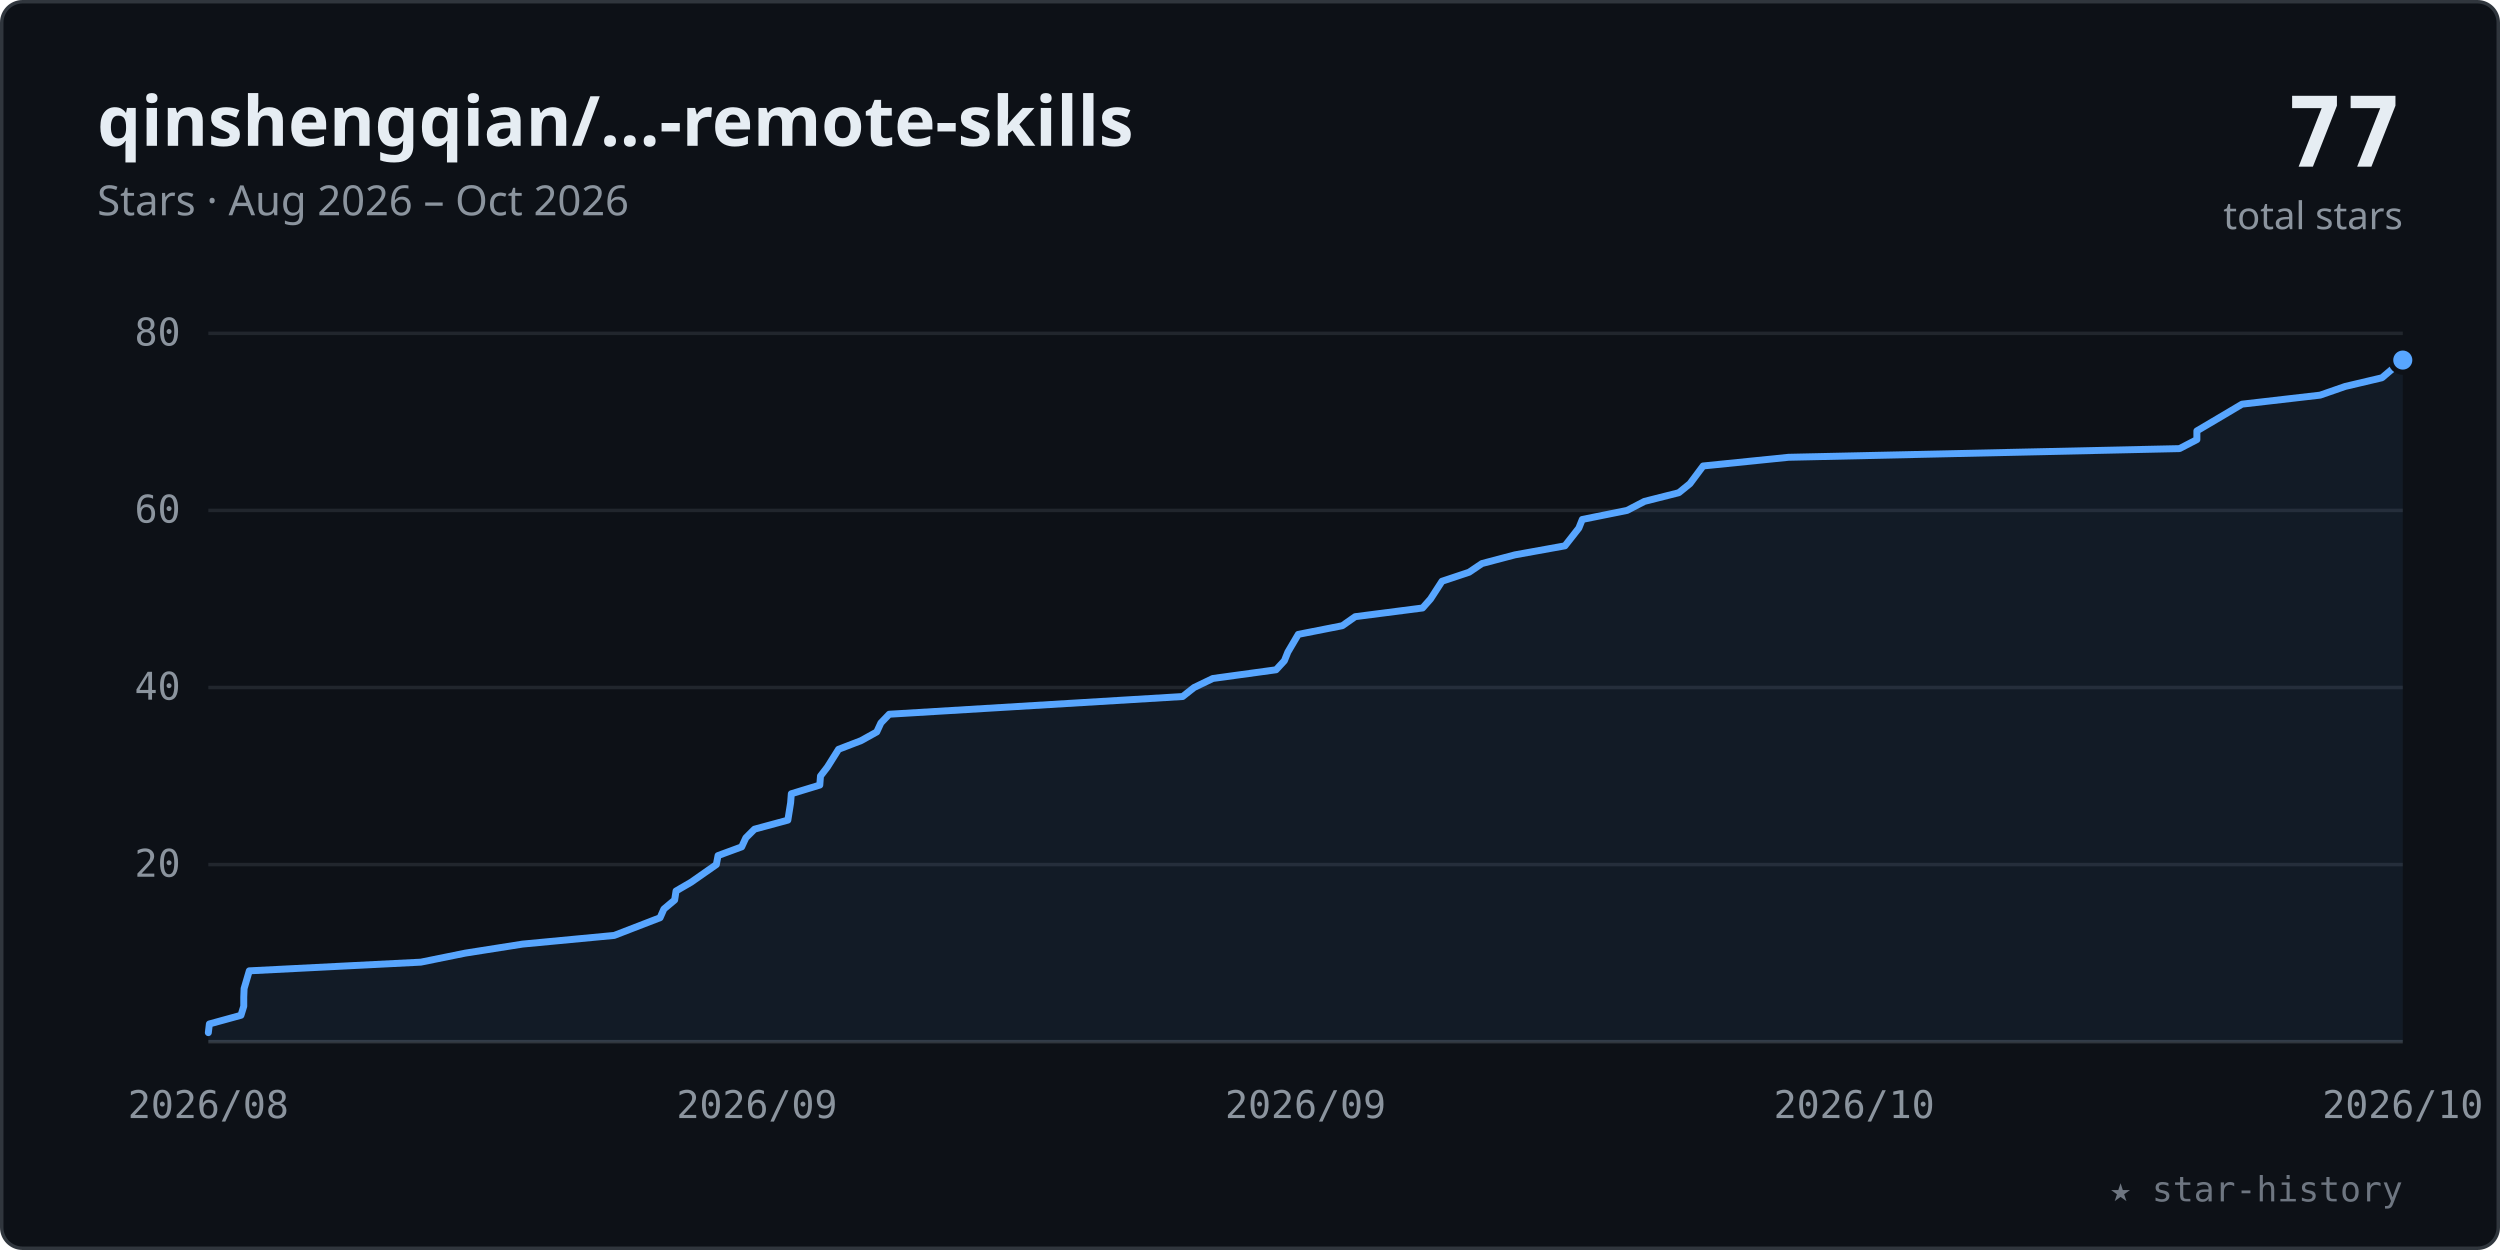
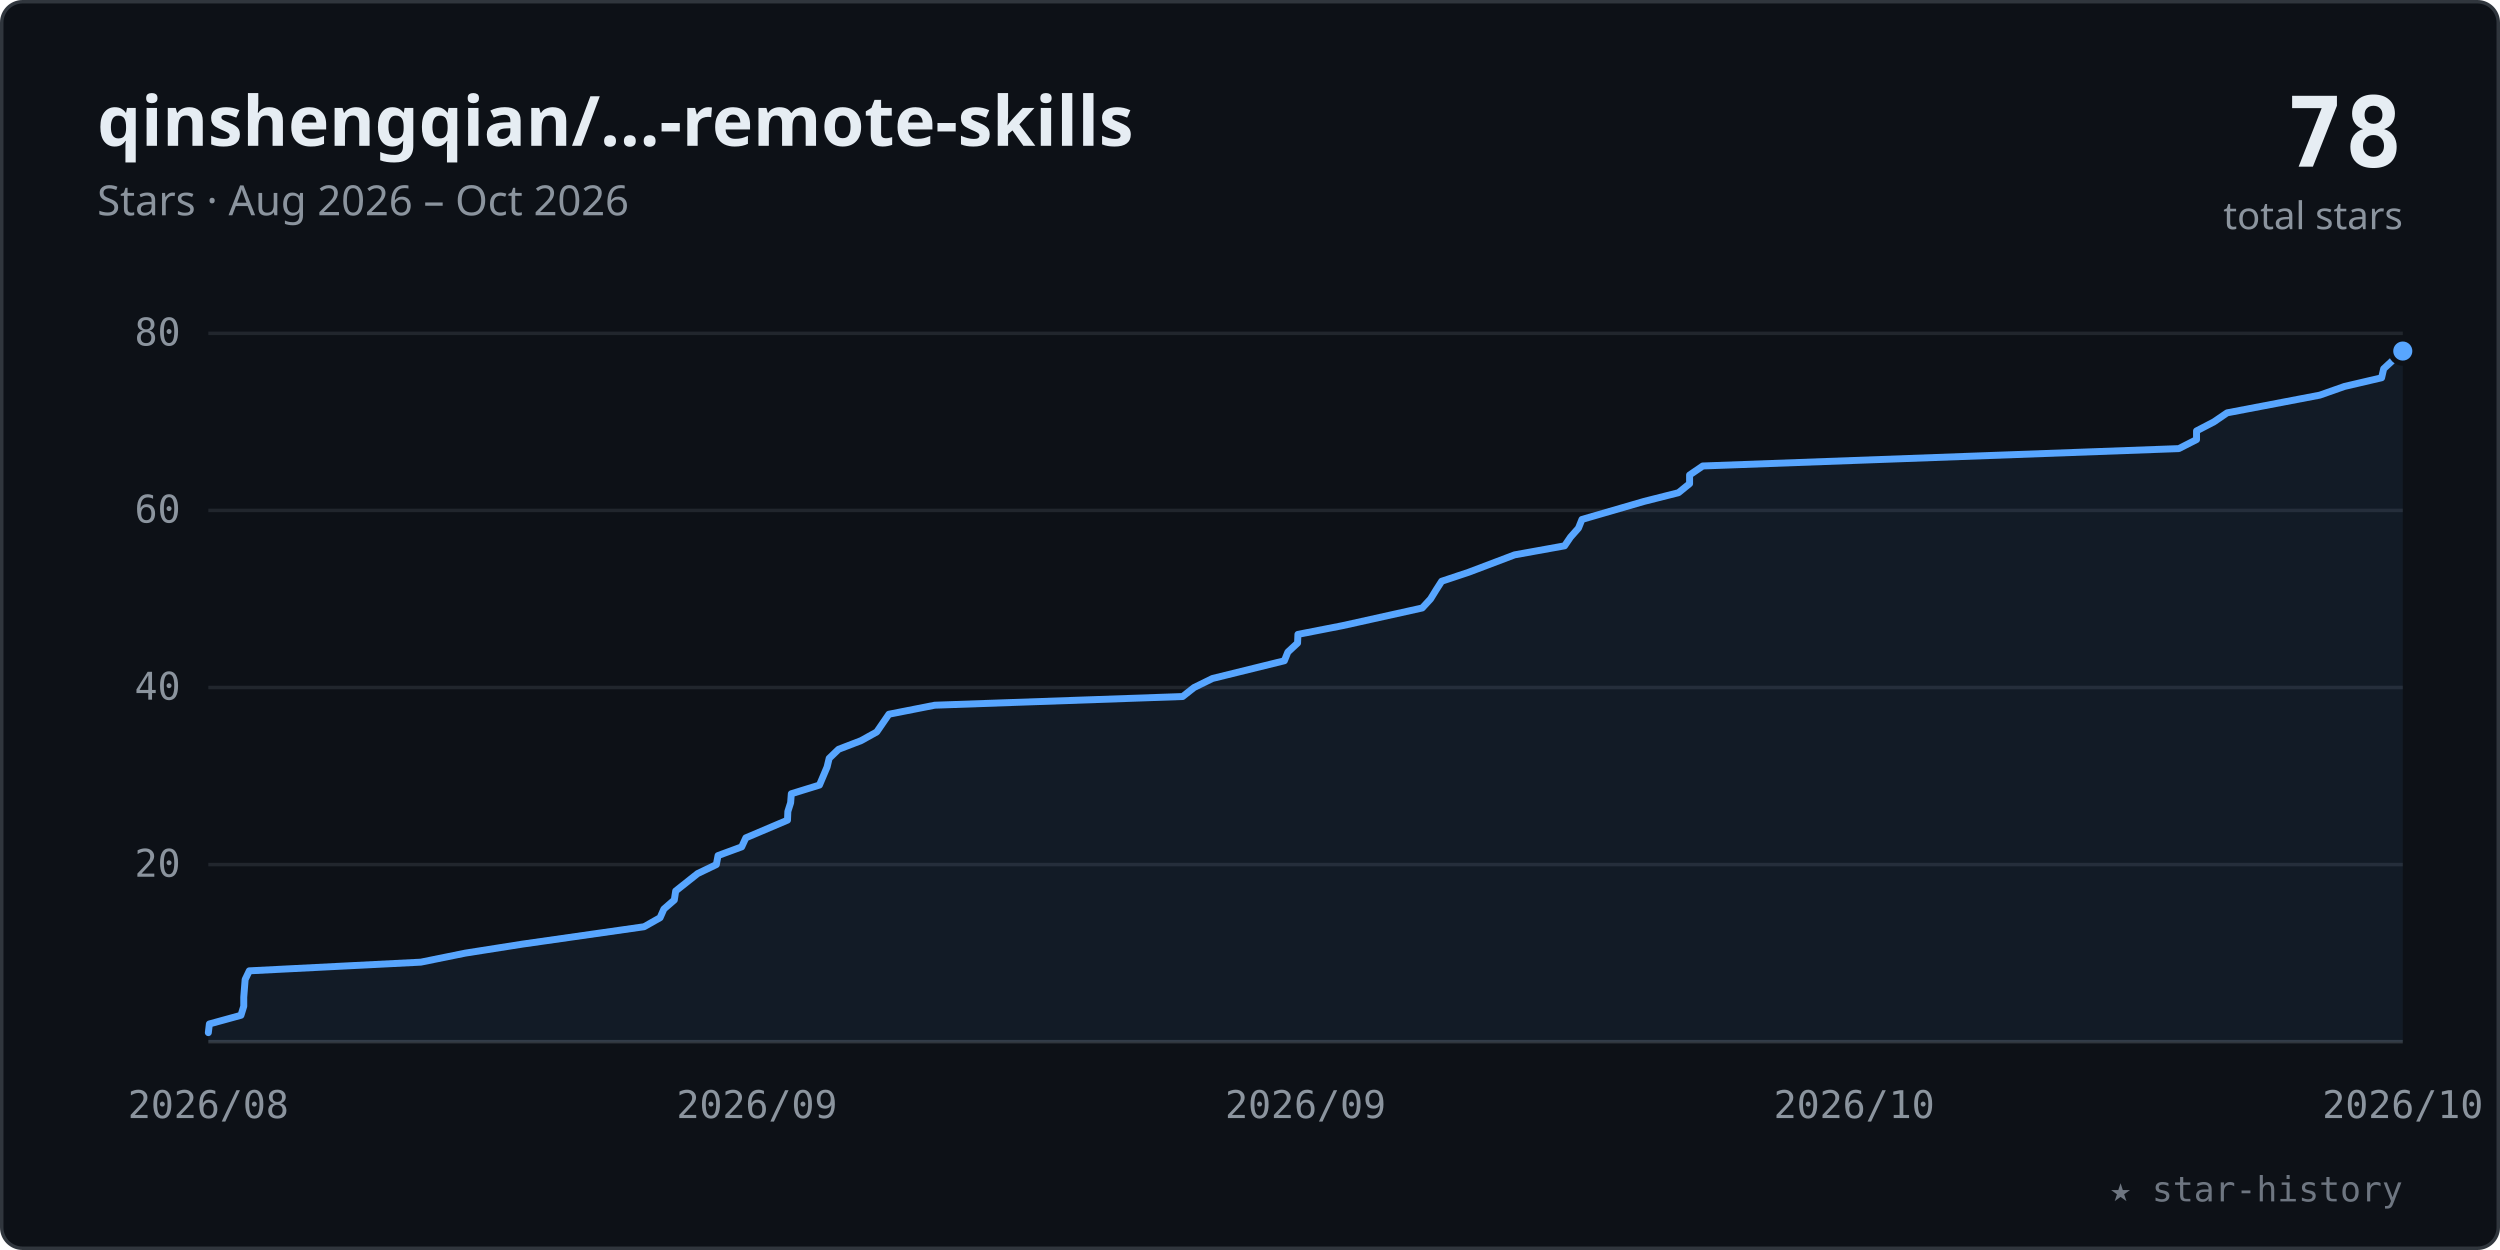
<svg xmlns="http://www.w3.org/2000/svg" viewBox="0 0 720 360" width="100%" role="img" font-family="-apple-system,BlinkMacSystemFont,'Segoe UI','Noto Sans',Helvetica,Arial,sans-serif">
  <style>.tk{font:11px ui-monospace,SFMono-Regular,Menlo,Consolas,monospace;fill:#8b949e}</style>
  <rect x="0.5" y="0.5" width="719" height="359" rx="6" fill="#0d1117" stroke="#30363d" />
  <text x="28" y="42" font-size="20" font-weight="600" fill="#e6edf3">qinshengqian/…-remote-skills</text>
  <text x="28" y="62" font-size="12" fill="#8b949e">Stars · Aug 2026 – Oct 2026</text>
-   <text x="692" y="48" text-anchor="end" font-size="28" font-weight="700" fill="#e6edf3" font-family="ui-monospace,SFMono-Regular,Menlo,Consolas,monospace">77</text>
+   <text x="692" y="48" text-anchor="end" font-size="28" font-weight="700" fill="#e6edf3" font-family="ui-monospace,SFMono-Regular,Menlo,Consolas,monospace">78</text>
  <text x="692" y="66" text-anchor="end" font-size="11" fill="#8b949e">total stars</text>
  <line x1="60" y1="249.0" x2="692" y2="249.0" stroke="#21262d" stroke-width="1" />
  <text x="52" y="252.5" text-anchor="end" class="tk">20</text>
  <line x1="60" y1="198.0" x2="692" y2="198.0" stroke="#21262d" stroke-width="1" />
  <text x="52" y="201.5" text-anchor="end" class="tk">40</text>
  <line x1="60" y1="147.0" x2="692" y2="147.0" stroke="#21262d" stroke-width="1" />
  <text x="52" y="150.5" text-anchor="end" class="tk">60</text>
  <line x1="60" y1="96.0" x2="692" y2="96.0" stroke="#21262d" stroke-width="1" />
  <text x="52" y="99.5" text-anchor="end" class="tk">80</text>
  <line x1="60" y1="300" x2="692" y2="300" stroke="#30363d" stroke-width="1" />
  <text x="60.0" y="322" text-anchor="middle" class="tk">2026/08</text>
  <text x="218.0" y="322" text-anchor="middle" class="tk">2026/09</text>
  <text x="376.0" y="322" text-anchor="middle" class="tk">2026/09</text>
  <text x="534.0" y="322" text-anchor="middle" class="tk">2026/10</text>
  <text x="692.0" y="322" text-anchor="middle" class="tk">2026/10</text>
-   <polygon points="60.0,300 60.0,297.4 60.3,294.9 69.4,292.4 70.2,289.8 70.2,287.2 70.3,284.7 71.8,279.6 121.2,277.1 134.0,274.5 150.5,271.9 176.9,269.4 190.1,264.3 191.2,261.8 194.3,259.2 194.7,256.6 199.0,254.1 206.3,249.0 206.8,246.4 213.6,243.9 214.8,241.3 217.3,238.8 226.9,236.2 227.7,231.2 227.9,228.6 236.1,226.1 236.3,223.5 238.3,220.9 241.5,215.8 248.0,213.3 252.5,210.8 253.7,208.2 256.1,205.7 340.6,200.6 343.9,198.0 349.3,195.4 367.5,192.9 369.9,190.3 370.9,187.8 373.9,182.7 386.6,180.2 390.3,177.6 409.7,175.1 412.0,172.5 415.3,167.4 423.1,164.8 426.8,162.3 436.3,159.8 450.7,157.2 454.7,152.1 455.7,149.6 468.6,147.0 473.6,144.4 483.5,141.9 486.7,139.3 490.5,134.2 515.1,131.7 627.7,129.2 632.7,126.6 632.7,124.1 641.5,118.9 645.7,116.4 668.2,113.8 675.4,111.3 686.0,108.8 692.0,103.7 692.0,300" fill="#58a6ff" fill-opacity="0.07" />
-   <polyline points="60.0,297.4 60.3,294.9 69.4,292.4 70.2,289.8 70.2,287.2 70.3,284.7 71.8,279.6 121.2,277.1 134.0,274.5 150.5,271.9 176.9,269.4 190.1,264.3 191.2,261.8 194.3,259.2 194.7,256.6 199.0,254.1 206.3,249.0 206.8,246.4 213.6,243.9 214.8,241.3 217.3,238.8 226.9,236.2 227.7,231.2 227.9,228.6 236.1,226.1 236.3,223.5 238.3,220.9 241.5,215.8 248.0,213.3 252.5,210.8 253.7,208.2 256.1,205.7 340.6,200.6 343.9,198.0 349.3,195.4 367.5,192.9 369.9,190.3 370.9,187.8 373.9,182.7 386.6,180.2 390.3,177.6 409.7,175.1 412.0,172.5 415.3,167.4 423.1,164.8 426.8,162.3 436.3,159.8 450.7,157.2 454.7,152.1 455.7,149.6 468.6,147.0 473.6,144.4 483.5,141.9 486.7,139.3 490.5,134.2 515.1,131.7 627.7,129.2 632.7,126.6 632.7,124.1 641.5,118.9 645.7,116.4 668.2,113.8 675.4,111.3 686.0,108.8 692.0,103.7" fill="none" stroke="#58a6ff" stroke-width="2" stroke-linecap="round" stroke-linejoin="round" />
-   <circle cx="692.0" cy="103.7" r="3.5" fill="#58a6ff" stroke="#0d1117" stroke-width="1.5" />
+   <polygon points="60.0,300 60.0,297.4 60.3,294.9 69.4,292.4 70.2,289.8 70.2,287.2 70.6,282.1 71.8,279.6 121.2,277.1 134.0,274.5 150.5,271.9 185.5,266.9 190.1,264.3 191.2,261.8 194.2,259.2 194.6,256.6 200.9,251.6 206.3,249.0 206.8,246.4 213.6,243.9 214.8,241.3 226.8,236.2 226.9,233.7 227.7,231.2 227.9,228.6 236.0,226.1 238.2,220.9 238.8,218.4 241.5,215.8 248.0,213.3 252.5,210.8 256.0,205.7 269.2,203.1 340.6,200.6 343.9,198.0 349.2,195.4 369.9,190.3 370.9,187.8 373.7,185.2 373.8,182.7 386.6,180.2 409.6,175.1 412.0,172.5 413.6,169.9 415.2,167.4 423.0,164.8 436.2,159.8 450.6,157.2 452.3,154.7 454.6,152.1 455.6,149.6 473.5,144.4 483.4,141.9 486.6,139.3 486.6,136.8 490.4,134.2 627.5,129.2 632.6,126.6 632.6,124.1 637.6,121.5 641.4,118.9 668.1,113.8 675.2,111.3 685.9,108.8 686.5,106.2 692.0,101.1 692.0,300" fill="#58a6ff" fill-opacity="0.07" />
+   <polyline points="60.0,297.4 60.3,294.9 69.4,292.4 70.2,289.8 70.2,287.2 70.6,282.1 71.8,279.6 121.2,277.1 134.0,274.5 150.5,271.9 185.5,266.9 190.1,264.3 191.2,261.8 194.2,259.2 194.6,256.6 200.9,251.6 206.3,249.0 206.8,246.4 213.6,243.9 214.8,241.3 226.8,236.2 226.9,233.7 227.7,231.2 227.9,228.6 236.0,226.1 238.2,220.9 238.8,218.4 241.5,215.8 248.0,213.3 252.5,210.8 256.0,205.7 269.2,203.1 340.6,200.6 343.9,198.0 349.2,195.4 369.9,190.3 370.9,187.8 373.7,185.2 373.8,182.7 386.6,180.2 409.6,175.1 412.0,172.5 413.6,169.9 415.2,167.4 423.0,164.8 436.2,159.8 450.6,157.2 452.3,154.7 454.6,152.1 455.6,149.6 473.5,144.4 483.4,141.9 486.6,139.3 486.6,136.8 490.4,134.2 627.5,129.2 632.6,126.6 632.6,124.1 637.6,121.5 641.4,118.9 668.1,113.8 675.2,111.3 685.9,108.8 686.5,106.2 692.0,101.1" fill="none" stroke="#58a6ff" stroke-width="2" stroke-linecap="round" stroke-linejoin="round" />
+   <circle cx="692.0" cy="101.1" r="3.5" fill="#58a6ff" stroke="#0d1117" stroke-width="1.5" />
  <text x="692" y="346" text-anchor="end" font-size="10" fill="#6e7681" font-family="ui-monospace,SFMono-Regular,Menlo,Consolas,monospace">★ star-history</text>
</svg>
